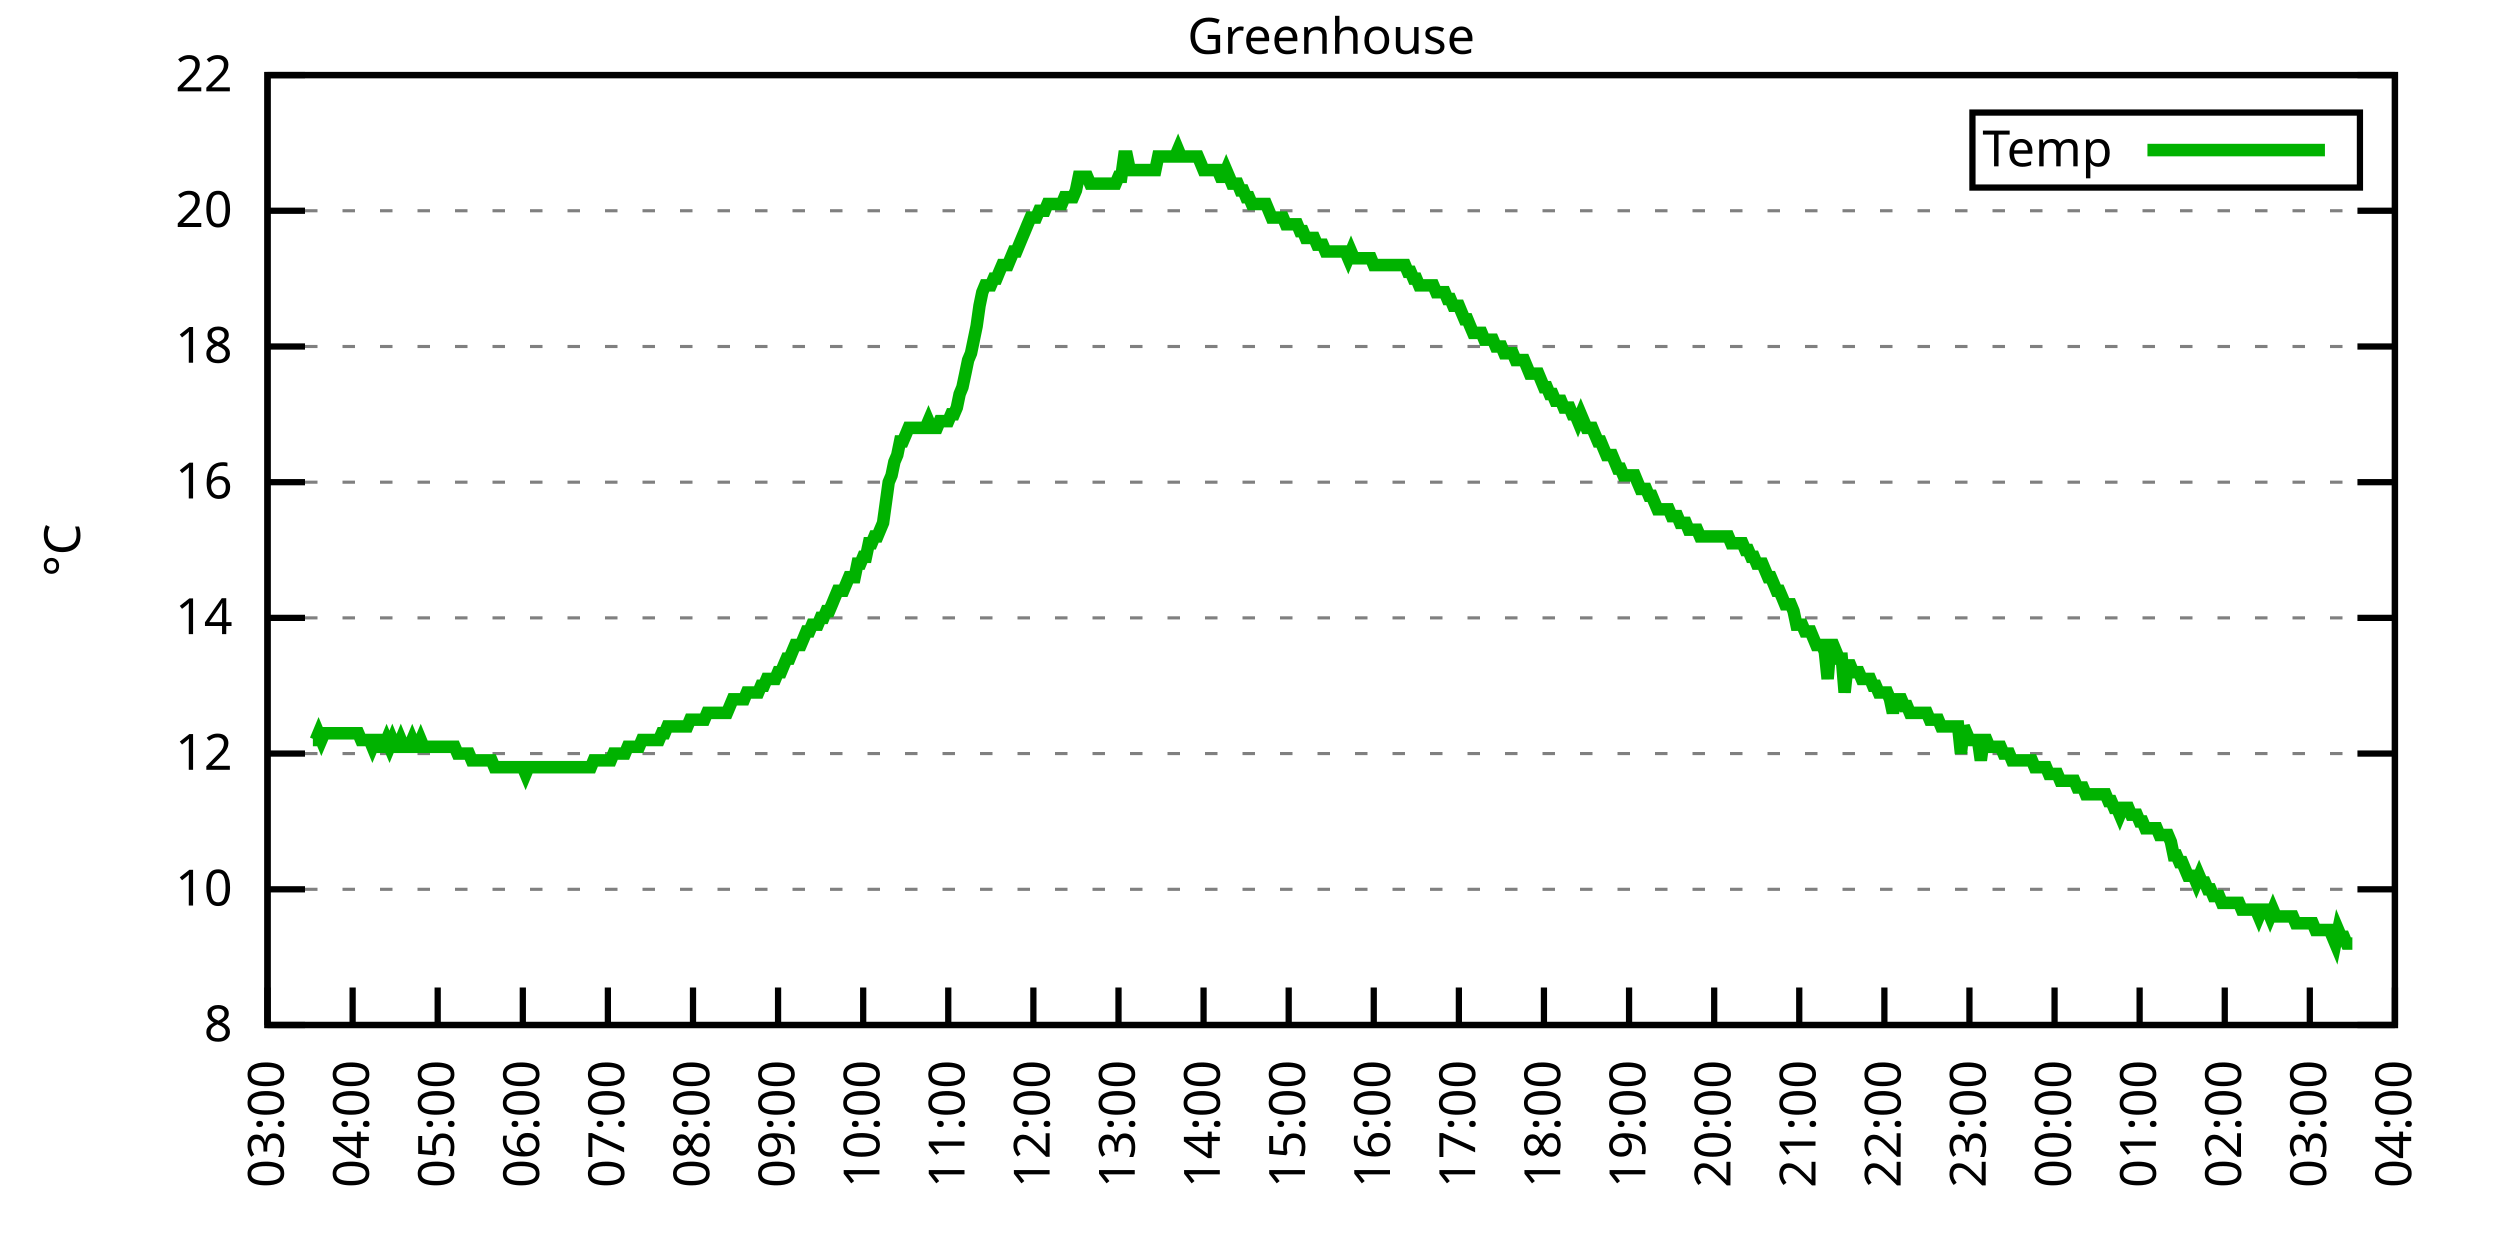
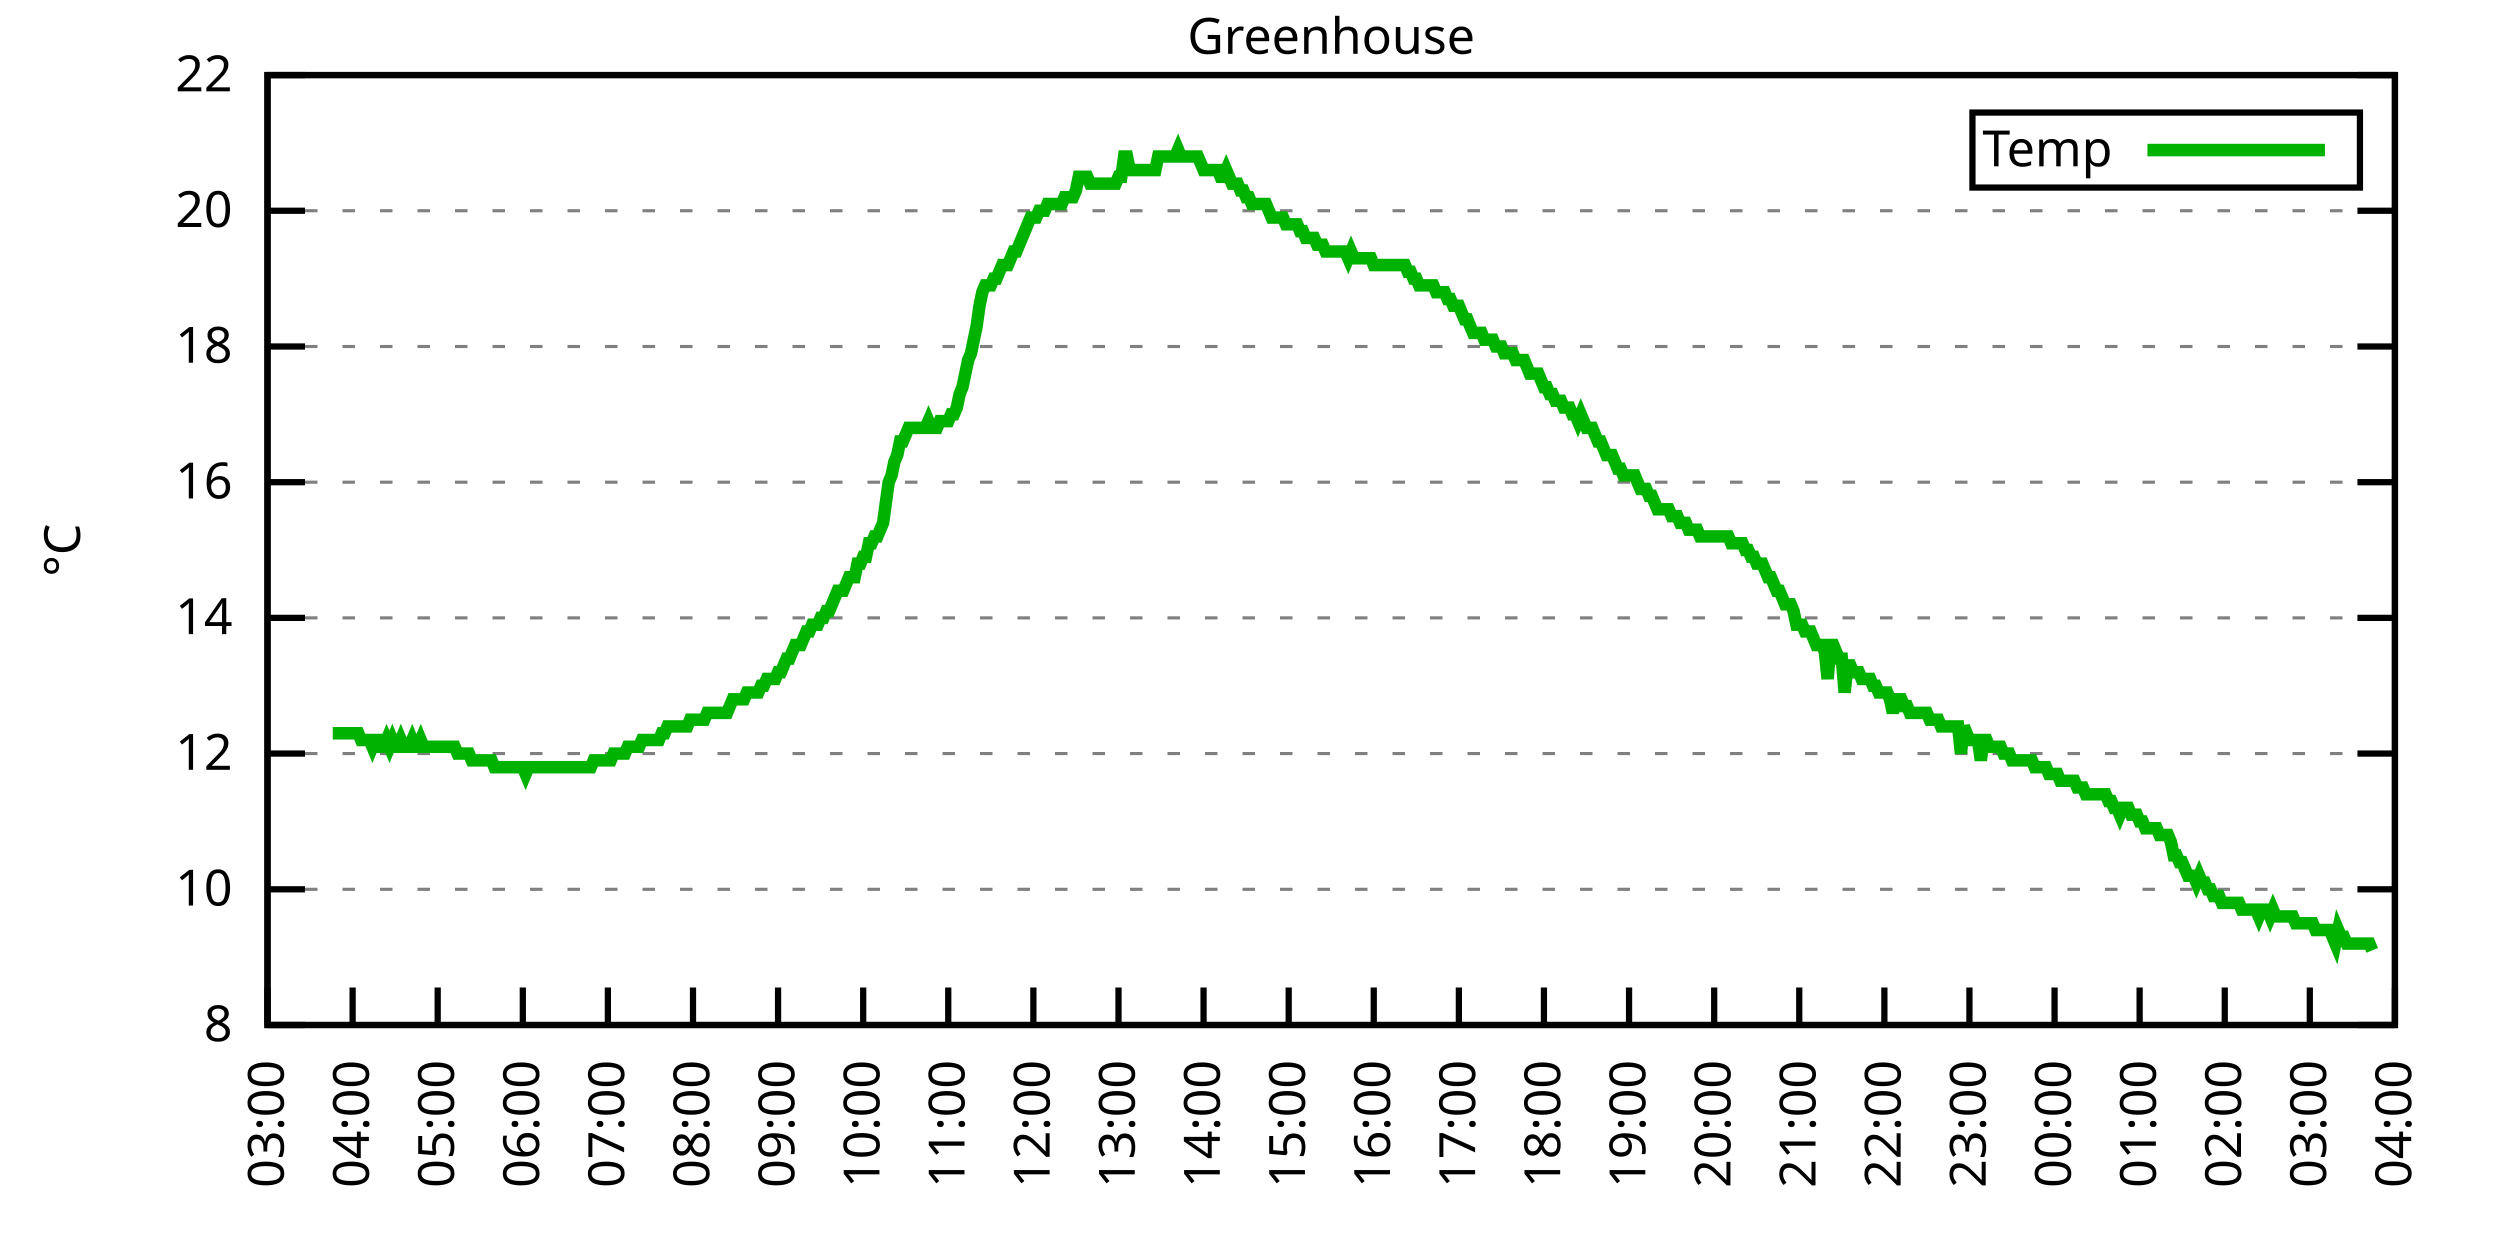
<svg xmlns="http://www.w3.org/2000/svg" xmlns:xlink="http://www.w3.org/1999/xlink" width="400" height="200" viewBox="0 0 400 200">
  <g id="gnuplot_canvas">
    <rect x="0" y="0" width="400" height="200" fill="none" />
    <defs>
      <circle id="gpDot" r="0.5" stroke-width="0.5" stroke="currentColor" />
      <path id="gpPt0" stroke-width="0.333" stroke="currentColor" d="M-1,0 h2 M0,-1 v2" />
      <path id="gpPt1" stroke-width="0.333" stroke="currentColor" d="M-1,-1 L1,1 M1,-1 L-1,1" />
      <path id="gpPt2" stroke-width="0.333" stroke="currentColor" d="M-1,0 L1,0 M0,-1 L0,1 M-1,-1 L1,1 M-1,1 L1,-1" />
      <rect id="gpPt3" stroke-width="0.333" stroke="currentColor" x="-1" y="-1" width="2" height="2" />
      <rect id="gpPt4" stroke-width="0.333" stroke="currentColor" fill="currentColor" x="-1" y="-1" width="2" height="2" />
      <circle id="gpPt5" stroke-width="0.333" stroke="currentColor" cx="0" cy="0" r="1" />
      <use xlink:href="#gpPt5" id="gpPt6" fill="currentColor" stroke="none" />
      <path id="gpPt7" stroke-width="0.333" stroke="currentColor" d="M0,-1.33 L-1.33,0.67 L1.33,0.67 z" />
      <use xlink:href="#gpPt7" id="gpPt8" fill="currentColor" stroke="none" />
      <use xlink:href="#gpPt7" id="gpPt9" stroke="currentColor" transform="rotate(180)" />
      <use xlink:href="#gpPt9" id="gpPt10" fill="currentColor" stroke="none" />
      <use xlink:href="#gpPt3" id="gpPt11" stroke="currentColor" transform="rotate(45)" />
      <use xlink:href="#gpPt11" id="gpPt12" fill="currentColor" stroke="none" />
      <path id="gpPt13" stroke-width="0.333" stroke="currentColor" d="M0,1.330 L1.265,0.411 L0.782,-1.067 L-0.782,-1.076 L-1.265,0.411 z" />
      <use xlink:href="#gpPt13" id="gpPt14" fill="currentColor" stroke="none" />
      <filter id="textbox" filterUnits="objectBoundingBox" x="0" y="0" height="1" width="1">
        <feFlood flood-color="white" flood-opacity="1" result="bgnd" />
        <feComposite in="SourceGraphic" in2="bgnd" operator="atop" />
      </filter>
      <filter id="greybox" filterUnits="objectBoundingBox" x="0" y="0" height="1" width="1">
        <feFlood flood-color="lightgrey" flood-opacity="1" result="grey" />
        <feComposite in="SourceGraphic" in2="grey" operator="atop" />
      </filter>
    </defs>
    <g fill="none" color="white" stroke="currentColor" stroke-width="1.00" stroke-linecap="butt" stroke-linejoin="miter">
</g>
    <g fill="none" color="black" stroke="currentColor" stroke-width="1.00" stroke-linecap="butt" stroke-linejoin="miter">
      <g stroke="none" shape-rendering="crispEdges">
        <polygon fill="rgb(255, 255, 255)" points="42.80,164.00 383.18,164.00 383.18,12.02 42.80,12.02 " />
      </g>
    </g>
    <g fill="none" color="black" stroke="currentColor" stroke-width="1.00" stroke-linecap="butt" stroke-linejoin="miter">
</g>
    <g fill="none" color="black" stroke="black" stroke-width="0.50" stroke-linecap="butt" stroke-linejoin="miter">
</g>
    <g fill="none" color="gray" stroke="currentColor" stroke-width="0.50" stroke-linecap="butt" stroke-linejoin="miter">
      <path stroke="gray" stroke-dasharray="2,4" class="gridline" d="M42.80,164.00 L383.19,164.00  " />
    </g>
    <g fill="none" color="gray" stroke="gray" stroke-width="1.00" stroke-linecap="butt" stroke-linejoin="miter">
</g>
    <g fill="none" color="black" stroke="currentColor" stroke-width="1.00" stroke-linecap="butt" stroke-linejoin="miter">
      <path stroke="black" d="M42.80,164.00 L48.80,164.00 M383.19,164.00 L377.19,164.00  " />
      <g transform="translate(37.20,166.60)" stroke="none" fill="black" font-family="Sans" font-size="8.00" text-anchor="end">
        <text>
          <tspan font-family="Sans"> 8</tspan>
        </text>
      </g>
    </g>
    <g fill="none" color="black" stroke="currentColor" stroke-width="1.00" stroke-linecap="butt" stroke-linejoin="miter">
</g>
    <g fill="none" color="black" stroke="black" stroke-width="0.50" stroke-linecap="butt" stroke-linejoin="miter">
</g>
    <g fill="none" color="gray" stroke="currentColor" stroke-width="0.50" stroke-linecap="butt" stroke-linejoin="miter">
      <path stroke="gray" stroke-dasharray="2,4" class="gridline" d="M42.80,142.29 L383.19,142.29  " />
    </g>
    <g fill="none" color="gray" stroke="gray" stroke-width="1.00" stroke-linecap="butt" stroke-linejoin="miter">
</g>
    <g fill="none" color="black" stroke="currentColor" stroke-width="1.00" stroke-linecap="butt" stroke-linejoin="miter">
      <path stroke="black" d="M42.80,142.29 L48.80,142.29 M383.19,142.29 L377.19,142.29  " />
      <g transform="translate(37.20,144.89)" stroke="none" fill="black" font-family="Sans" font-size="8.00" text-anchor="end">
        <text>
          <tspan font-family="Sans"> 10</tspan>
        </text>
      </g>
    </g>
    <g fill="none" color="black" stroke="currentColor" stroke-width="1.00" stroke-linecap="butt" stroke-linejoin="miter">
</g>
    <g fill="none" color="black" stroke="black" stroke-width="0.50" stroke-linecap="butt" stroke-linejoin="miter">
</g>
    <g fill="none" color="gray" stroke="currentColor" stroke-width="0.50" stroke-linecap="butt" stroke-linejoin="miter">
      <path stroke="gray" stroke-dasharray="2,4" class="gridline" d="M42.80,120.57 L383.19,120.57  " />
    </g>
    <g fill="none" color="gray" stroke="gray" stroke-width="1.00" stroke-linecap="butt" stroke-linejoin="miter">
</g>
    <g fill="none" color="black" stroke="currentColor" stroke-width="1.00" stroke-linecap="butt" stroke-linejoin="miter">
      <path stroke="black" d="M42.80,120.57 L48.80,120.57 M383.19,120.57 L377.19,120.57  " />
      <g transform="translate(37.20,123.17)" stroke="none" fill="black" font-family="Sans" font-size="8.00" text-anchor="end">
        <text>
          <tspan font-family="Sans"> 12</tspan>
        </text>
      </g>
    </g>
    <g fill="none" color="black" stroke="currentColor" stroke-width="1.00" stroke-linecap="butt" stroke-linejoin="miter">
</g>
    <g fill="none" color="black" stroke="black" stroke-width="0.50" stroke-linecap="butt" stroke-linejoin="miter">
</g>
    <g fill="none" color="gray" stroke="currentColor" stroke-width="0.50" stroke-linecap="butt" stroke-linejoin="miter">
      <path stroke="gray" stroke-dasharray="2,4" class="gridline" d="M42.80,98.86 L383.19,98.86  " />
    </g>
    <g fill="none" color="gray" stroke="gray" stroke-width="1.00" stroke-linecap="butt" stroke-linejoin="miter">
</g>
    <g fill="none" color="black" stroke="currentColor" stroke-width="1.00" stroke-linecap="butt" stroke-linejoin="miter">
      <path stroke="black" d="M42.80,98.86 L48.80,98.86 M383.19,98.86 L377.19,98.86  " />
      <g transform="translate(37.20,101.46)" stroke="none" fill="black" font-family="Sans" font-size="8.00" text-anchor="end">
        <text>
          <tspan font-family="Sans"> 14</tspan>
        </text>
      </g>
    </g>
    <g fill="none" color="black" stroke="currentColor" stroke-width="1.00" stroke-linecap="butt" stroke-linejoin="miter">
</g>
    <g fill="none" color="black" stroke="black" stroke-width="0.50" stroke-linecap="butt" stroke-linejoin="miter">
</g>
    <g fill="none" color="gray" stroke="currentColor" stroke-width="0.50" stroke-linecap="butt" stroke-linejoin="miter">
      <path stroke="gray" stroke-dasharray="2,4" class="gridline" d="M42.80,77.15 L383.19,77.15  " />
    </g>
    <g fill="none" color="gray" stroke="gray" stroke-width="1.00" stroke-linecap="butt" stroke-linejoin="miter">
</g>
    <g fill="none" color="black" stroke="currentColor" stroke-width="1.00" stroke-linecap="butt" stroke-linejoin="miter">
      <path stroke="black" d="M42.80,77.15 L48.80,77.15 M383.19,77.15 L377.19,77.15  " />
      <g transform="translate(37.20,79.75)" stroke="none" fill="black" font-family="Sans" font-size="8.00" text-anchor="end">
        <text>
          <tspan font-family="Sans"> 16</tspan>
        </text>
      </g>
    </g>
    <g fill="none" color="black" stroke="currentColor" stroke-width="1.00" stroke-linecap="butt" stroke-linejoin="miter">
</g>
    <g fill="none" color="black" stroke="black" stroke-width="0.50" stroke-linecap="butt" stroke-linejoin="miter">
</g>
    <g fill="none" color="gray" stroke="currentColor" stroke-width="0.50" stroke-linecap="butt" stroke-linejoin="miter">
      <path stroke="gray" stroke-dasharray="2,4" class="gridline" d="M42.80,55.44 L383.19,55.44  " />
    </g>
    <g fill="none" color="gray" stroke="gray" stroke-width="1.00" stroke-linecap="butt" stroke-linejoin="miter">
</g>
    <g fill="none" color="black" stroke="currentColor" stroke-width="1.00" stroke-linecap="butt" stroke-linejoin="miter">
      <path stroke="black" d="M42.80,55.44 L48.80,55.44 M383.19,55.44 L377.19,55.44  " />
      <g transform="translate(37.20,58.04)" stroke="none" fill="black" font-family="Sans" font-size="8.00" text-anchor="end">
        <text>
          <tspan font-family="Sans"> 18</tspan>
        </text>
      </g>
    </g>
    <g fill="none" color="black" stroke="currentColor" stroke-width="1.00" stroke-linecap="butt" stroke-linejoin="miter">
</g>
    <g fill="none" color="black" stroke="black" stroke-width="0.50" stroke-linecap="butt" stroke-linejoin="miter">
</g>
    <g fill="none" color="gray" stroke="currentColor" stroke-width="0.50" stroke-linecap="butt" stroke-linejoin="miter">
      <path stroke="gray" stroke-dasharray="2,4" class="gridline" d="M42.80,33.72 L383.19,33.72  " />
    </g>
    <g fill="none" color="gray" stroke="gray" stroke-width="1.00" stroke-linecap="butt" stroke-linejoin="miter">
</g>
    <g fill="none" color="black" stroke="currentColor" stroke-width="1.00" stroke-linecap="butt" stroke-linejoin="miter">
      <path stroke="black" d="M42.80,33.72 L48.80,33.72 M383.19,33.72 L377.19,33.72  " />
      <g transform="translate(37.20,36.32)" stroke="none" fill="black" font-family="Sans" font-size="8.00" text-anchor="end">
        <text>
          <tspan font-family="Sans"> 20</tspan>
        </text>
      </g>
    </g>
    <g fill="none" color="black" stroke="currentColor" stroke-width="1.00" stroke-linecap="butt" stroke-linejoin="miter">
</g>
    <g fill="none" color="black" stroke="black" stroke-width="0.50" stroke-linecap="butt" stroke-linejoin="miter">
</g>
    <g fill="none" color="gray" stroke="currentColor" stroke-width="0.50" stroke-linecap="butt" stroke-linejoin="miter">
      <path stroke="gray" stroke-dasharray="2,4" class="gridline" d="M42.80,12.01 L383.19,12.01  " />
    </g>
    <g fill="none" color="gray" stroke="gray" stroke-width="1.00" stroke-linecap="butt" stroke-linejoin="miter">
</g>
    <g fill="none" color="black" stroke="currentColor" stroke-width="1.00" stroke-linecap="butt" stroke-linejoin="miter">
      <path stroke="black" d="M42.80,12.01 L48.80,12.01 M383.19,12.01 L377.19,12.01  " />
      <g transform="translate(37.20,14.61)" stroke="none" fill="black" font-family="Sans" font-size="8.00" text-anchor="end">
        <text>
          <tspan font-family="Sans"> 22</tspan>
        </text>
      </g>
    </g>
    <g fill="none" color="black" stroke="currentColor" stroke-width="1.00" stroke-linecap="butt" stroke-linejoin="miter">
      <path stroke="black" d="M42.80,164.00 L42.80,158.00  " />
      <g transform="translate(45.40,169.60) rotate(270.00)" stroke="none" fill="black" font-family="Sans" font-size="8.00" text-anchor="end">
        <text>
          <tspan font-family="Sans">03:00</tspan>
        </text>
      </g>
    </g>
    <g fill="none" color="black" stroke="currentColor" stroke-width="1.00" stroke-linecap="butt" stroke-linejoin="miter">
      <path stroke="black" d="M56.42,164.00 L56.42,158.00  " />
      <g transform="translate(59.02,169.60) rotate(270.00)" stroke="none" fill="black" font-family="Sans" font-size="8.00" text-anchor="end">
        <text>
          <tspan font-family="Sans">04:00</tspan>
        </text>
      </g>
    </g>
    <g fill="none" color="black" stroke="currentColor" stroke-width="1.00" stroke-linecap="butt" stroke-linejoin="miter">
      <path stroke="black" d="M70.03,164.00 L70.03,158.00  " />
      <g transform="translate(72.63,169.60) rotate(270.00)" stroke="none" fill="black" font-family="Sans" font-size="8.00" text-anchor="end">
        <text>
          <tspan font-family="Sans">05:00</tspan>
        </text>
      </g>
    </g>
    <g fill="none" color="black" stroke="currentColor" stroke-width="1.00" stroke-linecap="butt" stroke-linejoin="miter">
      <path stroke="black" d="M83.65,164.00 L83.65,158.00  " />
      <g transform="translate(86.25,169.60) rotate(270.00)" stroke="none" fill="black" font-family="Sans" font-size="8.00" text-anchor="end">
        <text>
          <tspan font-family="Sans">06:00</tspan>
        </text>
      </g>
    </g>
    <g fill="none" color="black" stroke="currentColor" stroke-width="1.00" stroke-linecap="butt" stroke-linejoin="miter">
      <path stroke="black" d="M97.26,164.00 L97.26,158.00  " />
      <g transform="translate(99.86,169.60) rotate(270.00)" stroke="none" fill="black" font-family="Sans" font-size="8.00" text-anchor="end">
        <text>
          <tspan font-family="Sans">07:00</tspan>
        </text>
      </g>
    </g>
    <g fill="none" color="black" stroke="currentColor" stroke-width="1.00" stroke-linecap="butt" stroke-linejoin="miter">
      <path stroke="black" d="M110.88,164.00 L110.88,158.00  " />
      <g transform="translate(113.48,169.60) rotate(270.00)" stroke="none" fill="black" font-family="Sans" font-size="8.00" text-anchor="end">
        <text>
          <tspan font-family="Sans">08:00</tspan>
        </text>
      </g>
    </g>
    <g fill="none" color="black" stroke="currentColor" stroke-width="1.00" stroke-linecap="butt" stroke-linejoin="miter">
      <path stroke="black" d="M124.49,164.00 L124.49,158.00  " />
      <g transform="translate(127.09,169.60) rotate(270.00)" stroke="none" fill="black" font-family="Sans" font-size="8.00" text-anchor="end">
        <text>
          <tspan font-family="Sans">09:00</tspan>
        </text>
      </g>
    </g>
    <g fill="none" color="black" stroke="currentColor" stroke-width="1.00" stroke-linecap="butt" stroke-linejoin="miter">
      <path stroke="black" d="M138.11,164.00 L138.11,158.00  " />
      <g transform="translate(140.71,169.60) rotate(270.00)" stroke="none" fill="black" font-family="Sans" font-size="8.00" text-anchor="end">
        <text>
          <tspan font-family="Sans">10:00</tspan>
        </text>
      </g>
    </g>
    <g fill="none" color="black" stroke="currentColor" stroke-width="1.00" stroke-linecap="butt" stroke-linejoin="miter">
      <path stroke="black" d="M151.72,164.00 L151.72,158.00  " />
      <g transform="translate(154.32,169.60) rotate(270.00)" stroke="none" fill="black" font-family="Sans" font-size="8.00" text-anchor="end">
        <text>
          <tspan font-family="Sans">11:00</tspan>
        </text>
      </g>
    </g>
    <g fill="none" color="black" stroke="currentColor" stroke-width="1.00" stroke-linecap="butt" stroke-linejoin="miter">
      <path stroke="black" d="M165.34,164.00 L165.34,158.00  " />
      <g transform="translate(167.94,169.60) rotate(270.00)" stroke="none" fill="black" font-family="Sans" font-size="8.00" text-anchor="end">
        <text>
          <tspan font-family="Sans">12:00</tspan>
        </text>
      </g>
    </g>
    <g fill="none" color="black" stroke="currentColor" stroke-width="1.00" stroke-linecap="butt" stroke-linejoin="miter">
      <path stroke="black" d="M178.96,164.00 L178.96,158.00  " />
      <g transform="translate(181.56,169.60) rotate(270.00)" stroke="none" fill="black" font-family="Sans" font-size="8.00" text-anchor="end">
        <text>
          <tspan font-family="Sans">13:00</tspan>
        </text>
      </g>
    </g>
    <g fill="none" color="black" stroke="currentColor" stroke-width="1.00" stroke-linecap="butt" stroke-linejoin="miter">
      <path stroke="black" d="M192.57,164.00 L192.57,158.00  " />
      <g transform="translate(195.17,169.60) rotate(270.00)" stroke="none" fill="black" font-family="Sans" font-size="8.00" text-anchor="end">
        <text>
          <tspan font-family="Sans">14:00</tspan>
        </text>
      </g>
    </g>
    <g fill="none" color="black" stroke="currentColor" stroke-width="1.00" stroke-linecap="butt" stroke-linejoin="miter">
      <path stroke="black" d="M206.19,164.00 L206.19,158.00  " />
      <g transform="translate(208.79,169.60) rotate(270.00)" stroke="none" fill="black" font-family="Sans" font-size="8.00" text-anchor="end">
        <text>
          <tspan font-family="Sans">15:00</tspan>
        </text>
      </g>
    </g>
    <g fill="none" color="black" stroke="currentColor" stroke-width="1.00" stroke-linecap="butt" stroke-linejoin="miter">
      <path stroke="black" d="M219.80,164.00 L219.80,158.00  " />
      <g transform="translate(222.40,169.60) rotate(270.00)" stroke="none" fill="black" font-family="Sans" font-size="8.00" text-anchor="end">
        <text>
          <tspan font-family="Sans">16:00</tspan>
        </text>
      </g>
    </g>
    <g fill="none" color="black" stroke="currentColor" stroke-width="1.00" stroke-linecap="butt" stroke-linejoin="miter">
      <path stroke="black" d="M233.42,164.00 L233.42,158.00  " />
      <g transform="translate(236.02,169.60) rotate(270.00)" stroke="none" fill="black" font-family="Sans" font-size="8.00" text-anchor="end">
        <text>
          <tspan font-family="Sans">17:00</tspan>
        </text>
      </g>
    </g>
    <g fill="none" color="black" stroke="currentColor" stroke-width="1.00" stroke-linecap="butt" stroke-linejoin="miter">
      <path stroke="black" d="M247.03,164.00 L247.03,158.00  " />
      <g transform="translate(249.63,169.60) rotate(270.00)" stroke="none" fill="black" font-family="Sans" font-size="8.00" text-anchor="end">
        <text>
          <tspan font-family="Sans">18:00</tspan>
        </text>
      </g>
    </g>
    <g fill="none" color="black" stroke="currentColor" stroke-width="1.00" stroke-linecap="butt" stroke-linejoin="miter">
      <path stroke="black" d="M260.65,164.00 L260.65,158.00  " />
      <g transform="translate(263.25,169.60) rotate(270.00)" stroke="none" fill="black" font-family="Sans" font-size="8.00" text-anchor="end">
        <text>
          <tspan font-family="Sans">19:00</tspan>
        </text>
      </g>
    </g>
    <g fill="none" color="black" stroke="currentColor" stroke-width="1.00" stroke-linecap="butt" stroke-linejoin="miter">
      <path stroke="black" d="M274.27,164.00 L274.27,158.00  " />
      <g transform="translate(276.87,169.60) rotate(270.00)" stroke="none" fill="black" font-family="Sans" font-size="8.00" text-anchor="end">
        <text>
          <tspan font-family="Sans">20:00</tspan>
        </text>
      </g>
    </g>
    <g fill="none" color="black" stroke="currentColor" stroke-width="1.00" stroke-linecap="butt" stroke-linejoin="miter">
      <path stroke="black" d="M287.88,164.00 L287.88,158.00  " />
      <g transform="translate(290.48,169.60) rotate(270.00)" stroke="none" fill="black" font-family="Sans" font-size="8.00" text-anchor="end">
        <text>
          <tspan font-family="Sans">21:00</tspan>
        </text>
      </g>
    </g>
    <g fill="none" color="black" stroke="currentColor" stroke-width="1.00" stroke-linecap="butt" stroke-linejoin="miter">
      <path stroke="black" d="M301.50,164.00 L301.50,158.00  " />
      <g transform="translate(304.10,169.60) rotate(270.00)" stroke="none" fill="black" font-family="Sans" font-size="8.00" text-anchor="end">
        <text>
          <tspan font-family="Sans">22:00</tspan>
        </text>
      </g>
    </g>
    <g fill="none" color="black" stroke="currentColor" stroke-width="1.00" stroke-linecap="butt" stroke-linejoin="miter">
      <path stroke="black" d="M315.11,164.00 L315.11,158.00  " />
      <g transform="translate(317.71,169.60) rotate(270.00)" stroke="none" fill="black" font-family="Sans" font-size="8.00" text-anchor="end">
        <text>
          <tspan font-family="Sans">23:00</tspan>
        </text>
      </g>
    </g>
    <g fill="none" color="black" stroke="currentColor" stroke-width="1.00" stroke-linecap="butt" stroke-linejoin="miter">
      <path stroke="black" d="M328.73,164.00 L328.73,158.00  " />
      <g transform="translate(331.33,169.60) rotate(270.00)" stroke="none" fill="black" font-family="Sans" font-size="8.00" text-anchor="end">
        <text>
          <tspan font-family="Sans">00:00</tspan>
        </text>
      </g>
    </g>
    <g fill="none" color="black" stroke="currentColor" stroke-width="1.00" stroke-linecap="butt" stroke-linejoin="miter">
      <path stroke="black" d="M342.34,164.00 L342.34,158.00  " />
      <g transform="translate(344.94,169.60) rotate(270.00)" stroke="none" fill="black" font-family="Sans" font-size="8.00" text-anchor="end">
        <text>
          <tspan font-family="Sans">01:00</tspan>
        </text>
      </g>
    </g>
    <g fill="none" color="black" stroke="currentColor" stroke-width="1.00" stroke-linecap="butt" stroke-linejoin="miter">
      <path stroke="black" d="M355.96,164.00 L355.96,158.00  " />
      <g transform="translate(358.56,169.60) rotate(270.00)" stroke="none" fill="black" font-family="Sans" font-size="8.00" text-anchor="end">
        <text>
          <tspan font-family="Sans">02:00</tspan>
        </text>
      </g>
    </g>
    <g fill="none" color="black" stroke="currentColor" stroke-width="1.00" stroke-linecap="butt" stroke-linejoin="miter">
      <path stroke="black" d="M369.57,164.00 L369.57,158.00  " />
      <g transform="translate(372.17,169.60) rotate(270.00)" stroke="none" fill="black" font-family="Sans" font-size="8.00" text-anchor="end">
        <text>
          <tspan font-family="Sans">03:00</tspan>
        </text>
      </g>
    </g>
    <g fill="none" color="black" stroke="currentColor" stroke-width="1.00" stroke-linecap="butt" stroke-linejoin="miter">
      <path stroke="black" d="M383.19,164.00 L383.19,158.00  " />
      <g transform="translate(385.79,169.60) rotate(270.00)" stroke="none" fill="black" font-family="Sans" font-size="8.00" text-anchor="end">
        <text>
          <tspan font-family="Sans">04:00</tspan>
        </text>
      </g>
    </g>
    <g fill="none" color="black" stroke="currentColor" stroke-width="1.00" stroke-linecap="butt" stroke-linejoin="miter">
</g>
    <g fill="none" color="black" stroke="currentColor" stroke-width="1.00" stroke-linecap="butt" stroke-linejoin="miter">
      <path stroke="black" d="M42.80,12.01 L42.80,164.00 L383.19,164.00 L383.19,12.01 L42.80,12.01 Z  " />
    </g>
    <g fill="none" color="black" stroke="currentColor" stroke-width="1.00" stroke-linecap="butt" stroke-linejoin="miter">
</g>
    <g fill="none" color="black" stroke="currentColor" stroke-width="1.00" stroke-linecap="butt" stroke-linejoin="miter">
      <path stroke="black" d="M315.59,30.01 L315.59,18.01 L377.59,18.01 L377.59,30.01 L315.59,30.01 Z  " />
    </g>
    <g id="Greenhouse_plot_1">
      <g fill="none" color="white" stroke="black" stroke-width="2.00" stroke-linecap="butt" stroke-linejoin="miter">
</g>
      <g fill="none" color="black" stroke="currentColor" stroke-width="2.00" stroke-linecap="butt" stroke-linejoin="miter">
        <g transform="translate(337.99,26.61)" stroke="none" fill="black" font-family="Sans" font-size="8.00" text-anchor="end">
          <text>
            <tspan font-family="Sans">Temp</tspan>
          </text>
        </g>
      </g>
      <g fill="none" color="black" stroke="currentColor" stroke-width="2.00" stroke-linecap="butt" stroke-linejoin="miter">
-         <path stroke="rgb(  0, 178,   0)" d="M343.59,24.01 L371.99,24.01 M50.06,118.40 L50.52,118.40 L50.97,117.32 L51.42,118.40 L51.88,117.32 L52.33,117.32   L52.78,117.32 L53.24,117.32 L53.69,117.32 L54.15,117.32 L54.60,117.32 L55.05,117.32 L55.51,117.32 L55.96,117.32   L56.42,117.32 L56.87,117.32 L57.32,117.32 L57.78,118.40 L58.23,118.40 L58.68,118.40 L59.14,118.40 L59.59,119.49   L60.05,118.40 L60.50,118.40 L60.95,119.49 L61.41,119.49 L61.86,118.40 L62.32,119.49 L62.77,118.40 L63.22,119.49   L63.68,119.49 L64.13,118.40 L64.58,119.49 L65.04,119.49 L65.49,119.49 L65.95,118.40 L66.40,119.49 L66.85,119.49   L67.31,118.40 L67.76,119.49 L68.22,119.49 L68.67,119.49 L69.12,119.49 L69.58,119.49 L70.03,119.49 L70.49,119.49   L70.94,119.49 L71.39,119.49 L71.85,119.49 L72.30,119.49 L72.75,119.49 L73.21,120.57 L73.66,120.57 L74.12,120.57   L74.57,120.57 L75.02,120.57 L75.48,121.66 L75.93,121.66 L76.39,121.66 L76.84,121.66 L77.29,121.66 L77.75,121.66   L78.20,121.66 L78.65,121.66 L79.11,122.75 L79.56,122.75 L80.02,122.75 L80.47,122.75 L80.92,122.75 L81.38,122.75   L81.83,122.75 L82.29,122.75 L82.74,122.75 L83.19,122.75 L83.65,122.75 L84.10,123.83 L84.55,122.75 L85.01,122.75   L85.46,122.75 L85.92,122.75 L86.37,122.75 L86.82,122.75 L87.28,122.75 L87.73,122.75 L88.19,122.75 L88.64,122.75   L89.09,122.75 L89.55,122.75 L90.00,122.75 L90.45,122.75 L90.91,122.75 L91.36,122.75 L91.82,122.75 L92.27,122.75   L92.72,122.75 L93.18,122.75 L93.63,122.75 L94.09,122.75 L94.54,122.75 L94.99,121.66 L95.45,121.66 L95.90,121.66   L96.35,121.66 L96.81,121.66 L97.26,121.66 L97.72,121.66 L98.17,120.57 L98.62,120.57 L99.08,120.57 L99.53,120.57   L99.99,120.57 L100.44,119.49 L100.89,119.49 L101.35,119.49 L101.80,119.49 L102.25,119.49 L102.71,118.40 L103.16,118.40   L103.62,118.40 L104.07,118.40 L104.52,118.40 L104.98,118.40 L105.43,118.40 L105.89,117.32 L106.34,117.32 L106.79,116.23   L107.25,116.23 L107.70,116.23 L108.15,116.23 L108.61,116.23 L109.06,116.23 L109.52,116.23 L109.97,116.23 L110.42,115.15   L110.88,115.15 L111.33,115.15 L111.79,115.15 L112.24,115.15 L112.69,115.15 L113.15,114.06 L113.60,114.06 L114.05,114.06   L114.51,114.06 L114.96,114.06 L115.42,114.06 L115.87,114.06 L116.32,114.06 L116.78,112.97 L117.23,111.89 L117.69,111.89   L118.14,111.89 L118.59,111.89 L119.05,111.89 L119.50,110.80 L119.96,110.80 L120.41,110.80 L120.86,110.80 L121.32,110.80   L121.77,109.72 L122.22,109.72 L122.68,108.63 L123.13,108.63 L123.59,108.63 L124.04,108.63 L124.49,107.55 L124.95,107.55   L125.40,106.46 L125.86,105.38 L126.31,105.38 L126.76,104.29 L127.22,103.20 L127.67,103.20 L128.12,103.20 L128.58,102.12   L129.03,101.03 L129.49,101.03 L129.94,99.95 L130.39,99.95 L130.85,99.95 L131.30,98.86 L131.76,98.86 L132.21,97.78   L132.66,97.78 L133.12,96.69 L133.57,95.60 L134.02,94.52 L134.48,94.52 L134.93,94.52 L135.39,93.43 L135.84,92.35   L136.29,92.35 L136.75,92.35 L137.20,90.18 L137.66,90.18 L138.11,89.09 L138.56,89.09 L139.02,86.92 L139.47,86.92   L139.92,85.83 L140.38,85.83 L140.83,84.75 L141.29,83.66 L141.74,80.41 L142.19,77.15 L142.65,76.06 L143.10,73.89   L143.56,72.81 L144.01,70.63 L144.46,70.63 L144.92,69.55 L145.37,68.46 L145.82,68.46 L146.28,68.46 L146.73,68.46   L147.19,68.46 L147.64,68.46 L148.09,68.46 L148.55,67.38 L149.00,68.46 L149.46,68.46 L149.91,68.46 L150.36,67.38   L150.82,67.38 L151.27,67.38 L151.72,67.38 L152.18,66.29 L152.63,66.29 L153.09,65.21 L153.54,63.04 L153.99,61.95   L154.45,59.78 L154.90,57.61 L155.36,56.52 L155.81,54.35 L156.26,52.18 L156.72,48.92 L157.17,46.75 L157.62,45.66   L158.08,45.66 L158.53,45.66 L158.99,44.58 L159.44,44.58 L159.89,43.49 L160.35,42.41 L160.80,42.41 L161.26,42.41   L161.71,41.32 L162.16,40.24 L162.62,40.24 L163.07,39.15 L163.52,38.07 L163.98,36.98 L164.43,35.89 L164.89,34.81   L165.34,34.81 L165.79,34.81 L166.25,33.72 L166.70,33.72 L167.16,33.72 L167.61,32.64 L168.06,32.64 L168.52,32.64   L168.97,32.64 L169.43,32.64 L169.88,32.64 L170.33,31.55 L170.79,31.55 L171.24,31.55 L171.69,31.55 L172.15,30.47   L172.60,28.29 L173.06,28.29 L173.51,28.29 L173.96,28.29 L174.42,29.38 L174.87,29.38 L175.33,29.38 L175.78,29.38   L176.23,29.38 L176.69,29.38 L177.14,29.38 L177.59,29.38 L178.05,29.38 L178.50,29.38 L178.96,28.29 L179.41,28.29   L179.86,25.04 L180.32,25.04 L180.77,27.21 L181.23,27.21 L181.68,27.21 L182.13,27.21 L182.59,27.21 L183.04,27.21   L183.49,27.21 L183.95,27.21 L184.40,27.21 L184.86,27.21 L185.31,25.04 L185.76,25.04 L186.22,25.04 L186.67,25.04   L187.13,25.04 L187.58,25.04 L188.03,25.04 L188.49,23.95 L188.94,25.04 L189.39,25.04 L189.85,25.04 L190.30,25.04   L190.76,25.04 L191.21,25.04 L191.66,25.04 L192.12,26.12 L192.57,27.21 L193.03,27.21 L193.48,27.21 L193.93,27.21   L194.39,27.21 L194.84,27.21 L195.29,28.29 L195.75,28.29 L196.20,27.21 L196.66,28.29 L197.11,29.38 L197.56,29.38   L198.02,29.38 L198.47,30.47 L198.93,30.47 L199.38,31.55 L199.83,31.55 L200.29,32.64 L200.74,32.64 L201.19,32.64   L201.65,32.64 L202.10,32.64 L202.56,32.64 L203.01,33.72 L203.46,34.81 L203.92,34.81 L204.37,34.81 L204.83,34.81   L205.28,34.81 L205.73,35.89 L206.19,35.89 L206.64,35.89 L207.09,35.89 L207.55,35.89 L208.00,36.98 L208.46,36.98   L208.91,38.07 L209.36,38.07 L209.82,38.07 L210.27,38.07 L210.73,39.15 L211.18,39.15 L211.63,39.15 L212.09,40.24   L212.54,40.24 L213.00,40.24 L213.45,40.24 L213.90,40.24 L214.36,40.24 L214.81,40.24 L215.26,40.24 L215.72,41.32   L216.17,40.24 L216.63,41.32 L217.08,41.32 L217.53,41.32 L217.99,41.32 L218.44,41.32 L218.90,41.32 L219.35,41.32   L219.80,42.41 L220.26,42.41 L220.71,42.41 L221.16,42.41 L221.62,42.41 L222.07,42.41 L222.53,42.41 L222.98,42.41   L223.43,42.41 L223.89,42.41 L224.34,42.41 L224.80,42.41 L225.25,43.49 L225.70,43.49 L226.16,44.58 L226.61,44.58   L227.06,45.66 L227.52,45.66 L227.97,45.66 L228.43,45.66 L228.88,45.66 L229.33,45.66 L229.79,46.75 L230.24,46.75   L230.70,46.75 L231.15,46.75 L231.60,47.84 L232.06,47.84 L232.51,48.92 L232.96,48.92 L233.42,48.92 L233.87,50.01   L234.33,51.09 L234.78,51.09 L235.23,52.18 L235.69,53.26 L236.14,53.26 L236.60,53.26 L237.05,53.26 L237.50,54.35   L237.96,54.35 L238.41,54.35 L238.86,54.35 L239.32,55.44 L239.77,55.44 L240.23,55.44 L240.68,56.52 L241.13,56.52   L241.59,56.52 L242.04,56.52 L242.50,57.61 L242.95,57.61 L243.40,57.61 L243.86,57.61 L244.31,58.69 L244.76,59.78   L245.22,59.78 L245.67,59.78 L246.13,59.78 L246.58,60.86 L247.03,61.95 L247.49,61.95 L247.94,63.04 L248.40,63.04   L248.85,64.12 L249.30,64.12 L249.76,64.12 L250.21,65.21 L250.66,65.21 L251.12,65.21 L251.57,66.29 L252.03,66.29   L252.48,67.38 L252.93,66.29 L253.39,67.38 L253.84,68.46 L254.30,68.46 L254.75,68.46 L255.20,69.55 L255.66,70.63   L256.11,70.63 L256.56,71.72 L257.02,72.81 L257.47,72.81 L257.93,72.81 L258.38,73.89 L258.83,74.98 L259.29,74.98   L259.74,76.06 L260.20,76.06 L260.65,76.06 L261.10,76.06 L261.56,76.06 L262.01,77.15 L262.47,78.23 L262.92,78.23   L263.37,78.23 L263.83,79.32 L264.28,79.32 L264.73,80.41 L265.19,81.49 L265.64,81.49 L266.10,81.49 L266.55,81.49   L267.00,81.49 L267.46,82.58 L267.91,82.58 L268.37,82.58 L268.82,83.66 L269.27,83.66 L269.73,83.66 L270.18,84.75   L270.63,84.75 L271.09,84.75 L271.54,84.75 L272.00,85.83 L272.45,85.83 L272.90,85.83 L273.36,85.83 L273.81,85.83   L274.27,85.83 L274.72,85.83 L275.17,85.83 L275.63,85.83 L276.08,85.83 L276.53,85.83 L276.99,86.92 L277.44,86.92   L277.90,86.92 L278.35,86.92 L278.80,86.92 L279.26,88.00 L279.71,88.00 L280.17,89.09 L280.62,89.09 L281.07,90.18   L281.53,90.18 L281.98,90.18 L282.43,91.26 L282.89,92.35 L283.34,92.35 L283.80,93.43 L284.25,94.52 L284.70,94.52   L285.16,95.60 L285.61,96.69 L286.07,96.69 L286.52,96.69 L286.97,97.78 L287.43,99.95 L287.88,99.95 L288.33,99.95   L288.79,101.03 L289.24,101.03 L289.70,101.03 L290.15,102.12 L290.60,103.20 L291.06,103.20 L291.51,103.20 L291.97,104.29   L292.42,108.63 L292.87,103.20 L293.33,103.20 L293.78,104.29 L294.23,105.38 L294.69,105.38 L295.14,110.80 L295.60,106.46   L296.05,106.46 L296.50,107.55 L296.96,107.55 L297.41,107.55 L297.87,108.63 L298.32,108.63 L298.77,108.63 L299.23,108.63   L299.68,109.72 L300.13,109.72 L300.59,110.80 L301.04,110.80 L301.50,110.80 L301.95,110.80 L302.40,111.89 L302.86,114.06   L303.31,111.89 L303.77,111.89 L304.22,111.89 L304.67,112.97 L305.13,112.97 L305.58,114.06 L306.03,114.06 L306.49,114.06   L306.94,114.06 L307.40,114.06 L307.85,114.06 L308.30,114.06 L308.76,115.15 L309.21,115.15 L309.67,115.15 L310.12,115.15   L310.57,116.23 L311.03,116.23 L311.48,116.23 L311.94,116.23 L312.39,116.23 L312.84,116.23 L313.30,116.23 L313.75,120.57   L314.20,116.23 L314.66,117.32 L315.11,118.40 L315.57,118.40 L316.02,118.40 L316.47,118.40 L316.93,121.66 L317.38,118.40   L317.84,118.40 L318.29,119.49 L318.74,119.49 L319.20,119.49 L319.65,119.49 L320.10,119.49 L320.56,120.57 L321.01,120.57   L321.47,120.57 L321.92,121.66 L322.37,121.66 L322.83,121.66 L323.28,121.66 L323.74,121.66 L324.19,121.66 L324.64,121.66   L325.10,121.66 L325.55,122.75 L326.00,122.75 L326.46,122.75 L326.91,122.75 L327.37,122.75 L327.82,123.83 L328.27,123.83   L328.73,123.83 L329.18,123.83 L329.64,124.92 L330.09,124.92 L330.54,124.92 L331.00,124.92 L331.45,124.92 L331.90,124.92   L332.36,126.00 L332.81,126.00 L333.27,126.00 L333.72,127.09 L334.17,127.09 L334.63,127.09 L335.08,127.09 L335.54,127.09   L335.99,127.09 L336.44,127.09 L336.90,127.09 L337.35,128.17 L337.80,128.17 L338.26,129.26 L338.71,129.26 L339.17,130.35   L339.62,129.26 L340.07,129.26 L340.53,129.26 L340.98,130.35 L341.44,130.35 L341.89,130.35 L342.34,131.43 L342.80,131.43   L343.25,132.52 L343.70,132.52 L344.16,132.52 L344.61,132.52 L345.07,132.52 L345.52,133.60 L345.97,133.60 L346.43,133.60   L346.88,133.60 L347.34,134.69 L347.79,136.86 L348.24,136.86 L348.70,137.94 L349.15,137.94 L349.60,139.03 L350.06,140.12   L350.51,140.12 L350.97,140.12 L351.42,141.20 L351.87,140.12 L352.33,141.20 L352.78,141.20 L353.24,142.29 L353.69,142.29   L354.14,143.37 L354.60,143.37 L355.05,143.37 L355.50,144.46 L355.96,144.46 L356.41,144.46 L356.87,144.46 L357.32,144.46   L357.77,144.46 L358.23,144.46 L358.68,145.54 L359.14,145.54 L359.59,145.54 L360.04,145.54 L360.50,145.54 L360.95,145.54   L361.41,146.63 L361.86,145.54 L362.31,145.54 L362.77,145.54 L363.22,146.63 L363.67,145.54 L364.13,146.63 L364.58,146.63   L365.04,146.63 L365.49,146.63 L365.94,146.63 L366.40,146.63 L366.85,146.63 L367.31,147.72 L367.76,147.72 L368.21,147.72   L368.67,147.72 L369.12,147.72 L369.57,147.72 L370.03,147.72 L370.48,148.80 L370.94,148.80 L371.39,148.80 L371.84,148.80   L372.30,148.80 L372.75,148.80 L373.21,149.89 L373.66,150.97 L374.11,148.80 L374.57,149.89 L375.02,149.89 L375.47,150.97   L375.93,150.97 L376.38,150.97  " />
+         <path stroke="rgb(  0, 178,   0)" d="M343.59,24.01 L371.99,24.01 M53.24,117.32 L53.69,117.32 L54.15,117.32 L54.60,117.32 L55.05,117.32 L55.51,117.32   L55.96,117.32 L56.42,117.32 L56.87,117.32 L57.32,117.32 L57.78,118.40 L58.23,118.40 L58.68,118.40 L59.14,118.40   L59.59,119.49 L60.05,118.40 L60.50,118.40 L60.95,119.49 L61.41,119.49 L61.86,118.40 L62.32,119.49 L62.77,118.40   L63.22,119.49 L63.68,119.49 L64.13,118.40 L64.58,119.49 L65.04,119.49 L65.49,119.49 L65.95,118.40 L66.40,119.49   L66.85,119.49 L67.31,118.40 L67.76,119.49 L68.22,119.49 L68.67,119.49 L69.12,119.49 L69.58,119.49 L70.03,119.49   L70.49,119.49 L70.94,119.49 L71.39,119.49 L71.85,119.49 L72.30,119.49 L72.75,119.49 L73.21,120.57 L73.66,120.57   L74.12,120.57 L74.57,120.57 L75.02,120.57 L75.48,121.66 L75.93,121.66 L76.39,121.66 L76.84,121.66 L77.29,121.66   L77.75,121.66 L78.20,121.66 L78.65,121.66 L79.11,122.75 L79.56,122.75 L80.02,122.75 L80.47,122.75 L80.92,122.75   L81.38,122.75 L81.83,122.75 L82.29,122.75 L82.74,122.75 L83.19,122.75 L83.65,122.75 L84.10,123.83 L84.55,122.75   L85.01,122.75 L85.46,122.75 L85.92,122.75 L86.37,122.75 L86.82,122.75 L87.28,122.75 L87.73,122.75 L88.19,122.75   L88.64,122.75 L89.09,122.75 L89.55,122.75 L90.00,122.75 L90.45,122.75 L90.91,122.75 L91.36,122.75 L91.82,122.75   L92.27,122.75 L92.72,122.75 L93.18,122.75 L93.63,122.75 L94.09,122.75 L94.54,122.75 L94.99,121.66 L95.45,121.66   L95.90,121.66 L96.35,121.66 L96.81,121.66 L97.26,121.66 L97.72,121.66 L98.17,120.57 L98.62,120.57 L99.08,120.57   L99.53,120.57 L99.99,120.57 L100.44,119.49 L100.89,119.49 L101.35,119.49 L101.80,119.49 L102.25,119.49 L102.71,118.40   L103.16,118.40 L103.62,118.40 L104.07,118.40 L104.52,118.40 L104.98,118.40 L105.43,118.40 L105.89,117.32 L106.34,117.32   L106.79,116.23 L107.25,116.23 L107.70,116.23 L108.15,116.23 L108.61,116.23 L109.06,116.23 L109.52,116.23 L109.97,116.23   L110.42,115.15 L110.88,115.15 L111.33,115.15 L111.79,115.15 L112.24,115.15 L112.69,115.15 L113.15,114.06 L113.60,114.06   L114.05,114.06 L114.51,114.06 L114.96,114.06 L115.42,114.06 L115.87,114.06 L116.32,114.06 L116.78,112.97 L117.23,111.89   L117.69,111.89 L118.14,111.89 L118.59,111.89 L119.05,111.89 L119.50,110.80 L119.96,110.80 L120.41,110.80 L120.86,110.80   L121.32,110.80 L121.77,109.72 L122.22,109.72 L122.68,108.63 L123.13,108.63 L123.59,108.63 L124.04,108.63 L124.49,107.55   L124.95,107.55 L125.40,106.46 L125.86,105.38 L126.31,105.38 L126.76,104.29 L127.22,103.20 L127.67,103.20 L128.12,103.20   L128.58,102.12 L129.03,101.03 L129.49,101.03 L129.94,99.95 L130.39,99.95 L130.85,99.95 L131.30,98.86 L131.76,98.86   L132.21,97.78 L132.66,97.78 L133.12,96.69 L133.57,95.60 L134.02,94.52 L134.48,94.52 L134.93,94.52 L135.39,93.43   L135.84,92.35 L136.29,92.35 L136.75,92.35 L137.20,90.18 L137.66,90.18 L138.11,89.09 L138.56,89.09 L139.02,86.92   L139.47,86.92 L139.92,85.83 L140.38,85.83 L140.83,84.75 L141.29,83.66 L141.74,80.41 L142.19,77.15 L142.65,76.06   L143.10,73.89 L143.56,72.81 L144.01,70.63 L144.46,70.63 L144.92,69.55 L145.37,68.46 L145.82,68.46 L146.28,68.46   L146.73,68.46 L147.19,68.46 L147.64,68.46 L148.09,68.46 L148.55,67.38 L149.00,68.46 L149.46,68.46 L149.91,68.46   L150.36,67.38 L150.82,67.38 L151.27,67.38 L151.72,67.38 L152.18,66.29 L152.63,66.29 L153.09,65.21 L153.54,63.04   L153.99,61.95 L154.45,59.78 L154.90,57.61 L155.36,56.52 L155.81,54.35 L156.26,52.18 L156.72,48.92 L157.17,46.75   L157.62,45.66 L158.08,45.66 L158.53,45.66 L158.99,44.58 L159.44,44.58 L159.89,43.49 L160.35,42.41 L160.80,42.41   L161.26,42.41 L161.71,41.32 L162.16,40.24 L162.62,40.24 L163.07,39.15 L163.52,38.07 L163.98,36.98 L164.43,35.89   L164.89,34.81 L165.34,34.81 L165.79,34.81 L166.25,33.72 L166.70,33.72 L167.16,33.72 L167.61,32.64 L168.06,32.64   L168.52,32.64 L168.97,32.64 L169.43,32.64 L169.88,32.64 L170.33,31.55 L170.79,31.55 L171.24,31.55 L171.69,31.55   L172.15,30.47 L172.60,28.29 L173.06,28.29 L173.51,28.29 L173.96,28.29 L174.42,29.38 L174.87,29.38 L175.33,29.38   L175.78,29.38 L176.23,29.38 L176.69,29.38 L177.14,29.38 L177.59,29.38 L178.05,29.38 L178.50,29.38 L178.96,28.29   L179.41,28.29 L179.86,25.04 L180.32,25.04 L180.77,27.21 L181.23,27.21 L181.68,27.21 L182.13,27.21 L182.59,27.21   L183.04,27.21 L183.49,27.21 L183.95,27.21 L184.40,27.21 L184.86,27.21 L185.31,25.04 L185.76,25.04 L186.22,25.04   L186.67,25.04 L187.13,25.04 L187.58,25.04 L188.03,25.04 L188.49,23.95 L188.94,25.04 L189.39,25.04 L189.85,25.04   L190.30,25.04 L190.76,25.04 L191.21,25.04 L191.66,25.04 L192.12,26.12 L192.57,27.21 L193.03,27.21 L193.48,27.21   L193.93,27.21 L194.39,27.21 L194.84,27.21 L195.29,28.29 L195.75,28.29 L196.20,27.21 L196.66,28.29 L197.11,29.38   L197.56,29.38 L198.02,29.38 L198.47,30.47 L198.93,30.47 L199.38,31.55 L199.83,31.55 L200.29,32.64 L200.74,32.64   L201.19,32.64 L201.65,32.64 L202.10,32.64 L202.56,32.64 L203.01,33.72 L203.46,34.81 L203.92,34.81 L204.37,34.81   L204.83,34.81 L205.28,34.81 L205.73,35.89 L206.19,35.89 L206.64,35.89 L207.09,35.89 L207.55,35.89 L208.00,36.98   L208.46,36.98 L208.91,38.07 L209.36,38.07 L209.82,38.07 L210.27,38.07 L210.73,39.15 L211.18,39.15 L211.63,39.15   L212.09,40.24 L212.54,40.24 L213.00,40.24 L213.45,40.24 L213.90,40.24 L214.36,40.24 L214.81,40.24 L215.26,40.24   L215.72,41.32 L216.17,40.24 L216.63,41.32 L217.08,41.32 L217.53,41.32 L217.99,41.32 L218.44,41.32 L218.90,41.32   L219.35,41.32 L219.80,42.41 L220.26,42.41 L220.71,42.41 L221.16,42.41 L221.62,42.41 L222.07,42.41 L222.53,42.41   L222.98,42.41 L223.43,42.41 L223.89,42.41 L224.34,42.41 L224.80,42.41 L225.25,43.49 L225.70,43.49 L226.16,44.58   L226.61,44.58 L227.06,45.66 L227.52,45.66 L227.97,45.66 L228.43,45.66 L228.88,45.66 L229.33,45.66 L229.79,46.75   L230.24,46.75 L230.70,46.75 L231.15,46.75 L231.60,47.84 L232.06,47.84 L232.51,48.92 L232.96,48.92 L233.42,48.92   L233.87,50.01 L234.33,51.09 L234.78,51.09 L235.23,52.18 L235.69,53.26 L236.14,53.26 L236.60,53.26 L237.05,53.26   L237.50,54.35 L237.96,54.35 L238.41,54.35 L238.86,54.35 L239.32,55.44 L239.77,55.44 L240.23,55.44 L240.68,56.52   L241.13,56.52 L241.59,56.52 L242.04,56.52 L242.50,57.61 L242.95,57.61 L243.40,57.61 L243.86,57.61 L244.31,58.69   L244.76,59.78 L245.22,59.78 L245.67,59.78 L246.13,59.78 L246.58,60.86 L247.03,61.95 L247.49,61.95 L247.94,63.04   L248.40,63.04 L248.85,64.12 L249.30,64.12 L249.76,64.12 L250.21,65.21 L250.66,65.21 L251.12,65.21 L251.57,66.29   L252.03,66.29 L252.48,67.38 L252.93,66.29 L253.39,67.38 L253.84,68.46 L254.30,68.46 L254.75,68.46 L255.20,69.55   L255.66,70.63 L256.11,70.63 L256.56,71.72 L257.02,72.81 L257.47,72.81 L257.93,72.81 L258.38,73.89 L258.83,74.98   L259.29,74.98 L259.74,76.06 L260.20,76.06 L260.65,76.06 L261.10,76.06 L261.56,76.06 L262.01,77.15 L262.47,78.23   L262.92,78.23 L263.37,78.23 L263.83,79.32 L264.28,79.32 L264.73,80.41 L265.19,81.49 L265.64,81.49 L266.10,81.49   L266.55,81.49 L267.00,81.49 L267.46,82.58 L267.91,82.58 L268.37,82.58 L268.82,83.66 L269.27,83.66 L269.73,83.66   L270.18,84.75 L270.63,84.75 L271.09,84.75 L271.54,84.75 L272.00,85.83 L272.45,85.83 L272.90,85.83 L273.36,85.83   L273.81,85.83 L274.27,85.83 L274.72,85.83 L275.17,85.83 L275.63,85.83 L276.08,85.83 L276.53,85.83 L276.99,86.92   L277.44,86.92 L277.90,86.92 L278.35,86.92 L278.80,86.92 L279.26,88.00 L279.71,88.00 L280.17,89.09 L280.62,89.09   L281.07,90.18 L281.53,90.18 L281.98,90.18 L282.43,91.26 L282.89,92.35 L283.34,92.35 L283.80,93.43 L284.25,94.52   L284.70,94.52 L285.16,95.60 L285.61,96.69 L286.07,96.69 L286.52,96.69 L286.97,97.78 L287.43,99.95 L287.88,99.95   L288.33,99.95 L288.79,101.03 L289.24,101.03 L289.70,101.03 L290.15,102.12 L290.60,103.20 L291.06,103.20 L291.51,103.20   L291.97,104.29 L292.42,108.63 L292.87,103.20 L293.33,103.20 L293.78,104.29 L294.23,105.38 L294.69,105.38 L295.14,110.80   L295.60,106.46 L296.05,106.46 L296.50,107.55 L296.96,107.55 L297.41,107.55 L297.87,108.63 L298.32,108.63 L298.77,108.63   L299.23,108.63 L299.68,109.72 L300.13,109.72 L300.59,110.80 L301.04,110.80 L301.50,110.80 L301.95,110.80 L302.40,111.89   L302.86,114.06 L303.31,111.89 L303.77,111.89 L304.22,111.89 L304.67,112.97 L305.13,112.97 L305.58,114.06 L306.03,114.06   L306.49,114.06 L306.94,114.06 L307.40,114.06 L307.85,114.06 L308.30,114.06 L308.76,115.15 L309.21,115.15 L309.67,115.15   L310.12,115.15 L310.57,116.23 L311.03,116.23 L311.48,116.23 L311.94,116.23 L312.39,116.23 L312.84,116.23 L313.30,116.23   L313.75,120.57 L314.20,116.23 L314.66,117.32 L315.11,118.40 L315.57,118.40 L316.02,118.40 L316.47,118.40 L316.93,121.66   L317.38,118.40 L317.84,118.40 L318.29,119.49 L318.74,119.49 L319.20,119.49 L319.65,119.49 L320.10,119.49 L320.56,120.57   L321.01,120.57 L321.47,120.57 L321.92,121.66 L322.37,121.66 L322.83,121.66 L323.28,121.66 L323.74,121.66 L324.19,121.66   L324.64,121.66 L325.10,121.66 L325.55,122.75 L326.00,122.75 L326.46,122.75 L326.91,122.75 L327.37,122.75 L327.82,123.83   L328.27,123.83 L328.73,123.83 L329.18,123.83 L329.64,124.92 L330.09,124.92 L330.54,124.92 L331.00,124.92 L331.45,124.92   L331.90,124.92 L332.36,126.00 L332.81,126.00 L333.27,126.00 L333.72,127.09 L334.17,127.09 L334.63,127.09 L335.08,127.09   L335.54,127.09 L335.99,127.09 L336.44,127.09 L336.90,127.09 L337.35,128.17 L337.80,128.17 L338.26,129.26 L338.71,129.26   L339.17,130.35 L339.62,129.26 L340.07,129.26 L340.53,129.26 L340.98,130.35 L341.44,130.35 L341.89,130.35 L342.34,131.43   L342.80,131.43 L343.25,132.52 L343.70,132.52 L344.16,132.52 L344.61,132.52 L345.07,132.52 L345.52,133.60 L345.97,133.60   L346.43,133.60 L346.88,133.60 L347.34,134.69 L347.79,136.86 L348.24,136.86 L348.70,137.94 L349.15,137.94 L349.60,139.03   L350.06,140.12 L350.51,140.12 L350.97,140.12 L351.42,141.20 L351.87,140.12 L352.33,141.20 L352.78,141.20 L353.24,142.29   L353.69,142.29 L354.14,143.37 L354.60,143.37 L355.05,143.37 L355.50,144.46 L355.96,144.46 L356.41,144.46 L356.87,144.46   L357.32,144.46 L357.77,144.46 L358.23,144.46 L358.68,145.54 L359.14,145.54 L359.59,145.54 L360.04,145.54 L360.50,145.54   L360.95,145.54 L361.41,146.63 L361.86,145.54 L362.31,145.54 L362.77,145.54 L363.22,146.63 L363.67,145.54 L364.13,146.63   L364.58,146.63 L365.04,146.63 L365.49,146.63 L365.94,146.63 L366.40,146.63 L366.85,146.63 L367.31,147.72 L367.76,147.72   L368.21,147.72 L368.67,147.72 L369.12,147.72 L369.57,147.72 L370.03,147.72 L370.48,148.80 L370.94,148.80 L371.39,148.80   L371.84,148.80 L372.30,148.80 L372.75,148.80 L373.21,149.89 L373.66,150.97 L374.11,148.80 L374.57,149.89 L375.02,149.89   L375.47,150.97 L375.93,150.97 L376.38,150.97 L376.84,150.97 L377.29,150.97 L377.74,150.97 L378.20,150.97 L378.65,150.97   L379.11,150.97 L379.56,152.06  " />
      </g>
    </g>
    <g fill="none" color="black" stroke="currentColor" stroke-width="2.00" stroke-linecap="butt" stroke-linejoin="miter">
</g>
    <g fill="none" color="black" stroke="black" stroke-width="1.00" stroke-linecap="butt" stroke-linejoin="miter">
</g>
    <g fill="none" color="black" stroke="currentColor" stroke-width="1.00" stroke-linecap="butt" stroke-linejoin="miter">
      <path stroke="black" d="M42.80,12.01 L42.80,164.00 L383.19,164.00 L383.19,12.01 L42.80,12.01 Z  " />
      <g transform="translate(12.80,88.01) rotate(270.00)" stroke="none" fill="black" font-family="Sans" font-size="8.00" text-anchor="middle">
        <text>
          <tspan font-family="Sans">°C</tspan>
        </text>
      </g>
    </g>
    <g fill="none" color="black" stroke="currentColor" stroke-width="1.00" stroke-linecap="butt" stroke-linejoin="miter">
</g>
    <g fill="none" color="black" stroke="currentColor" stroke-width="1.00" stroke-linecap="butt" stroke-linejoin="miter">
      <g transform="translate(212.99,8.61)" stroke="none" fill="black" font-family="Sans" font-size="8.00" text-anchor="middle">
        <text>
          <tspan font-family="Sans">Greenhouse</tspan>
        </text>
      </g>
    </g>
    <g fill="none" color="black" stroke="currentColor" stroke-width="1.00" stroke-linecap="butt" stroke-linejoin="miter">
</g>
  </g>
</svg>
